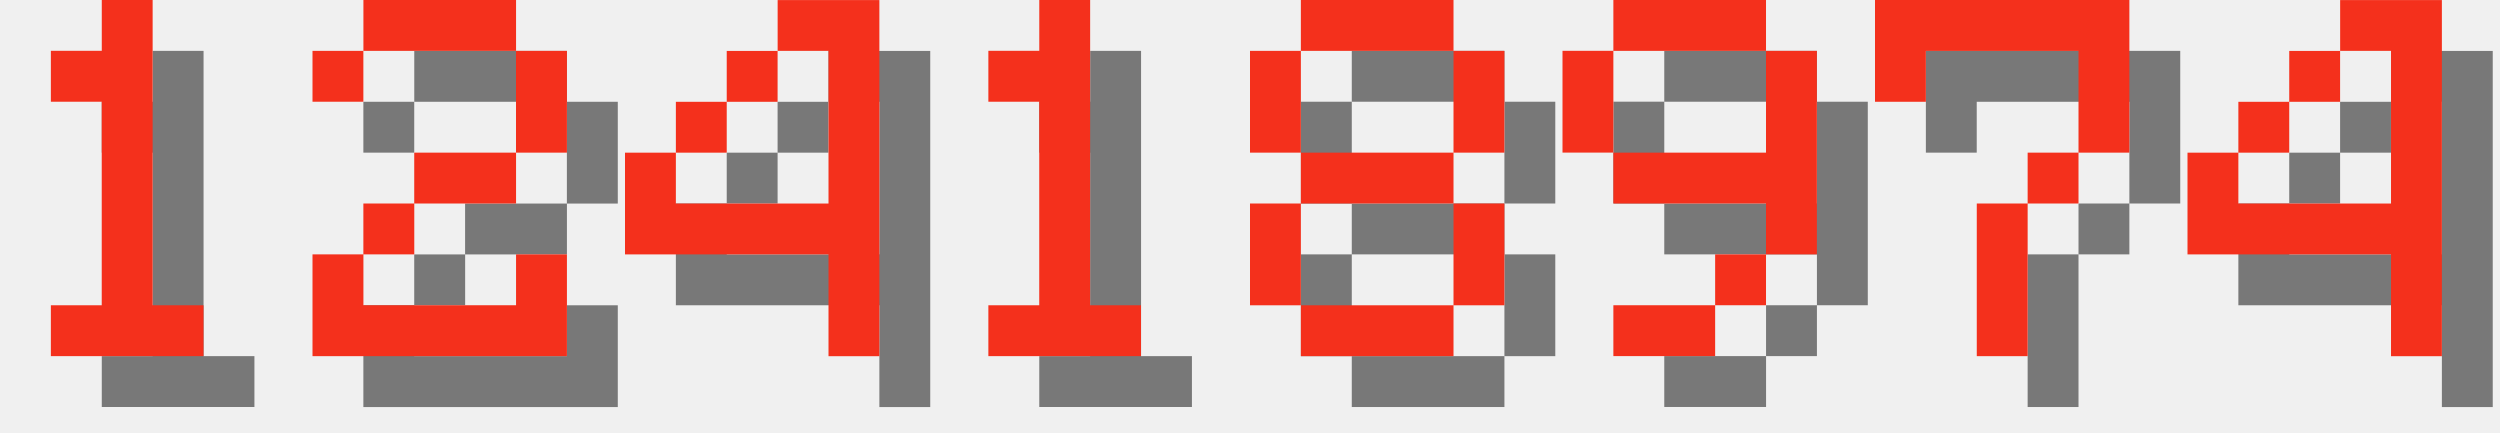
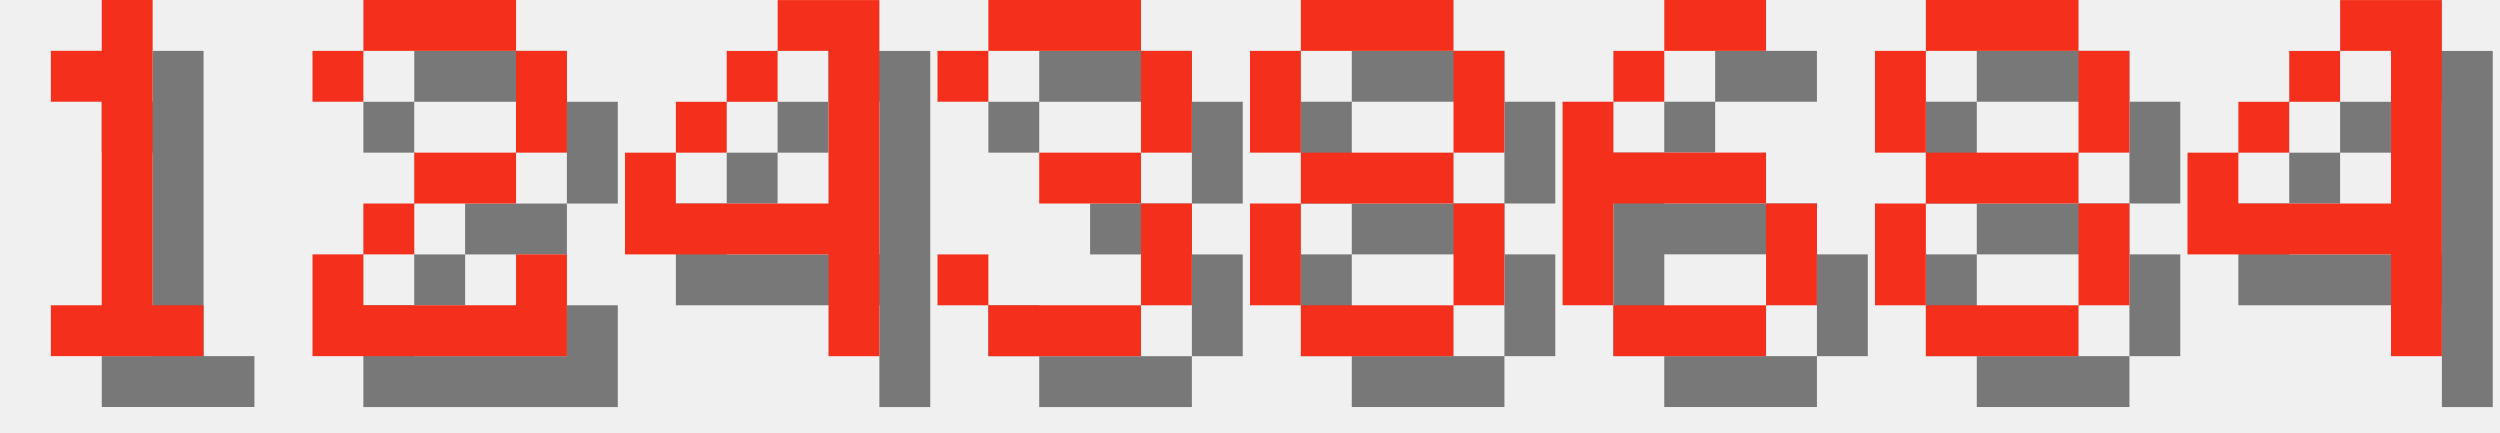
<svg xmlns="http://www.w3.org/2000/svg" version="1.1" width="208.0" height="36">
  <style>
        .text-foreground {
            fill: #F4301C;
        }
        .text-shadow {
            fill: #000000;
            fill-opacity: 0.5;
        }
    </style>
  <g class="digit" id="digit_1" transform="translate(0.0, 0), scale(4)">
    <path id="digit_1_shadow" class="text-shadow" d="m2.117 2.117v1.058h1.058v4.233h-1.058v1.058h3.175v-1.058h-1.058v-6.35h-1.058v1.058h-1.058z" fill-opacity=".5" style="paint-order:stroke fill markers" />
    <path id="digit_1_fg" class="text-foreground" d="m1.058 1.058v1.058h1.058v4.233h-1.058v1.058h3.175v-1.058h-1.058v-6.35h-1.058v1.058h-1.058z" fill="#fff" style="paint-order:stroke fill markers" />
  </g>
  <g class="digit" id="digit_2" transform="translate(26.0, 0), scale(4)">
    <path id="digit_2_shadow" class="text-shadow" d="m1.058 2.117v1.058h1.058v-1.058h3.175v2.117h-2.117v1.058h-1.058v1.058h-1.058v2.117h5.292v-2.117h-1.058v1.058h-3.175v-1.058h1.058v-1.058h2.117v-1.058h1.058v-2.117h-1.058v-1.058h-3.175v1.058h-1.058z" fill-opacity=".5" style="paint-order:stroke fill markers" />
    <path id="digit_2_fg" class="text-foreground" d="m0 1.058v1.058h1.058v-1.058h3.175v2.117h-2.117v1.058h-1.058v1.058h-1.058v2.117h5.292v-2.117h-1.058v1.058h-3.175v-1.058h1.058v-1.058h2.117v-1.058h1.058v-2.117h-1.058v-1.058h-3.175v1.058h-1.058z" fill="#fff" style="paint-order:stroke fill markers" />
  </g>
  <g class="digit" id="digit_4" transform="translate(52.0, 0), scale(4)">
    <path id="digit_4_shadow" class="text-shadow" d="m4.233 1.058v1.058h1.058v3.175h-3.175v-1.058h-1.058v2.117h4.233v2.117h1.058v-7.408h-2.117zm-2.117 3.175h1.058v-1.058h-1.058v1.058zm1.058-1.058h1.058v-1.058h-1.058v1.058z" fill-opacity=".5" style="paint-order:stroke fill markers" />
    <path id="digit_4_fg" class="text-foreground" d="m3.175 0v1.058h1.058v3.175h-3.175v-1.058h-1.058v2.117h4.233v2.117h1.058v-7.408h-2.117zm-2.117 3.175h1.058v-1.058h-1.058v1.058zm1.058-1.058h1.058v-1.058h-1.058v1.058z" fill="#fff" style="paint-order:stroke fill markers" />
  </g>
-   <g class="digit" id="digit_1" transform="translate(78.0, 0), scale(4)">
-     <path id="digit_1_shadow" class="text-shadow" d="m2.117 2.117v1.058h1.058v4.233h-1.058v1.058h3.175v-1.058h-1.058v-6.35h-1.058v1.058h-1.058z" fill-opacity=".5" style="paint-order:stroke fill markers" />
-     <path id="digit_1_fg" class="text-foreground" d="m1.058 1.058v1.058h1.058v4.233h-1.058v1.058h3.175v-1.058h-1.058v-6.35h-1.058v1.058h-1.058z" fill="#fff" style="paint-order:stroke fill markers" />
+   <g class="digit" id="digit_3" transform="translate(78.0, 0), scale(4)">
+     <path id="digit_3_shadow" class="text-shadow" d="m1.058 2.117v1.058h1.058v-1.058h3.175v2.117h-2.117v1.058h2.117v2.117h-3.175v-1.058h-1.058v1.058h1.058v1.058h3.175v-1.058h1.058v-2.117h-1.058v-1.058h1.058v-2.117h-1.058v-1.058h-3.175v1.058h-1.058z" fill-opacity=".5" style="paint-order:stroke fill markers" />
+     <path id="digit_3_fg" class="text-foreground" d="m0 1.058v1.058h1.058v-1.058h3.175v2.117h-2.117v1.058h2.117v2.117h-3.175v-1.058h-1.058v1.058h1.058v1.058h3.175v-1.058h1.058v-2.117h-1.058v-1.058h1.058v-2.117h-1.058v-1.058h-3.175v1.058h-1.058z" fill="#fff" style="paint-order:stroke fill markers" />
  </g>
  <g class="digit" id="digit_8" transform="translate(104.0, 0), scale(4)">
    <path id="digit_8_shadow" class="text-shadow" d="m2.117 1.058v1.058h3.175v-1.058h-3.175zm3.175 1.058v2.117h1.058v-2.117h-1.058zm0 2.117h-3.175v1.058h3.175v-1.058zm0 1.058v2.117h1.058v-2.117h-1.058zm0 2.117h-3.175v1.058h3.175v-1.058zm-3.175 0v-2.117h-1.058v2.117h1.058zm0-3.175v-2.117h-1.058v2.117h1.058z" fill-opacity=".5" style="paint-order:stroke fill markers" />
    <path id="digit_8_fg" class="text-foreground" d="m1.058 0v1.058h3.175v-1.058h-3.175zm3.175 1.058v2.117h1.058v-2.117h-1.058zm0 2.117h-3.175v1.058h3.175v-1.058zm0 1.058v2.117h1.058v-2.117h-1.058zm0 2.117h-3.175v1.058h3.175v-1.058zm-3.175 0v-2.117h-1.058v2.117h1.058zm0-3.175v-2.117h-1.058v2.117h1.058z" fill="#fff" style="paint-order:stroke fill markers" />
  </g>
-   <g class="digit" id="digit_9" transform="translate(130.0, 0), scale(4)">
-     <path id="digit_9_shadow" class="text-shadow" d="m2.117 1.058v1.058h3.175v-1.058h-3.175zm3.175 1.058v2.117h-3.175v1.058h3.175v1.058h1.058v-4.233h-1.058zm0 4.233h-1.058v1.058h1.058v-1.058zm-1.058 1.058h-2.117v1.058h2.117v-1.058zm-2.117-3.175v-2.117h-1.058v2.117h1.058z" fill-opacity=".5" style="paint-order:stroke fill markers" />
-     <path id="digit_9_fg" class="text-foreground" d="m1.058 0v1.058h3.175v-1.058h-3.175zm3.175 1.058v2.117h-3.175v1.058h3.175v1.058h1.058v-4.233h-1.058zm0 4.233h-1.058v1.058h1.058v-1.058zm-1.058 1.058h-2.117v1.058h2.117v-1.058zm-2.117-3.175v-2.117h-1.058v2.117h1.058z" fill="#fff" style="paint-order:stroke fill markers" />
+   <g class="digit" id="digit_6" transform="translate(130.0, 0), scale(4)">
+     <path id="digit_6_shadow" class="text-shadow" d="m3.175 1.058v1.058h2.117v-1.058h-2.117zm0 1.058h-1.058v1.058h1.058v-1.058zm-1.058 1.058h-1.058v4.233h1.058v-2.117h3.175v-1.058h-3.175v-1.058zm3.175 2.117v2.117h1.058v-2.117h-1.058zm0 2.117h-3.175v1.058h3.175v-1.058z" fill-opacity=".5" style="paint-order:stroke fill markers" />
+     <path id="digit_6_fg" class="text-foreground" d="m2.117 0v1.058h2.117v-1.058h-2.117zm0 1.058h-1.058v1.058h1.058v-1.058zm-1.058 1.058h-1.058v4.233h1.058v-2.117h3.175v-1.058h-3.175v-1.058zm3.175 2.117v2.117h1.058v-2.117h-1.058zm0 2.117h-3.175v1.058h3.175v-1.058z" fill="#fff" style="paint-order:stroke fill markers" />
  </g>
-   <g class="digit" id="digit_7" transform="translate(156.0, 0), scale(4)">
-     <path id="digit_7_shadow" class="text-shadow" d="m1.058 1.058 2e-6 2.117h1.058v-1.058h3.175v1.058l2e-7 1.058h-1.058v1.058h-1.058l4e-7 3.175 1.058 1e-7v-3.175h1.058v-1.058h1.058l5e-7 -1.058v-2.117z" fill-opacity=".5" style="paint-order:stroke fill markers" />
-     <path id="digit_7_fg" class="text-foreground" d="m0 0 2e-6 2.117h1.058v-1.058h3.175v1.058l2e-7 1.058h-1.058v1.058h-1.058l4e-7 3.175 1.058 1e-7v-3.175h1.058v-1.058h1.058l5e-7 -1.058v-2.117z" fill="#fff" style="paint-order:stroke fill markers" />
+   <g class="digit" id="digit_8" transform="translate(156.0, 0), scale(4)">
+     <path id="digit_8_shadow" class="text-shadow" d="m2.117 1.058v1.058h3.175v-1.058h-3.175zm3.175 1.058v2.117h1.058v-2.117h-1.058zm0 2.117h-3.175v1.058h3.175v-1.058zm0 1.058v2.117h1.058v-2.117h-1.058zm0 2.117h-3.175v1.058h3.175v-1.058zm-3.175 0v-2.117h-1.058v2.117h1.058zm0-3.175v-2.117h-1.058v2.117h1.058z" fill-opacity=".5" style="paint-order:stroke fill markers" />
+     <path id="digit_8_fg" class="text-foreground" d="m1.058 0v1.058h3.175v-1.058h-3.175zm3.175 1.058v2.117h1.058v-2.117h-1.058zm0 2.117h-3.175v1.058h3.175v-1.058zm0 1.058v2.117h1.058v-2.117h-1.058zm0 2.117h-3.175v1.058h3.175v-1.058zm-3.175 0v-2.117h-1.058v2.117h1.058zm0-3.175v-2.117h-1.058v2.117h1.058z" fill="#fff" style="paint-order:stroke fill markers" />
  </g>
  <g class="digit" id="digit_4" transform="translate(182.0, 0), scale(4)">
    <path id="digit_4_shadow" class="text-shadow" d="m4.233 1.058v1.058h1.058v3.175h-3.175v-1.058h-1.058v2.117h4.233v2.117h1.058v-7.408h-2.117zm-2.117 3.175h1.058v-1.058h-1.058v1.058zm1.058-1.058h1.058v-1.058h-1.058v1.058z" fill-opacity=".5" style="paint-order:stroke fill markers" />
    <path id="digit_4_fg" class="text-foreground" d="m3.175 0v1.058h1.058v3.175h-3.175v-1.058h-1.058v2.117h4.233v2.117h1.058v-7.408h-2.117zm-2.117 3.175h1.058v-1.058h-1.058v1.058zm1.058-1.058h1.058v-1.058h-1.058v1.058z" fill="#fff" style="paint-order:stroke fill markers" />
  </g>
</svg>
